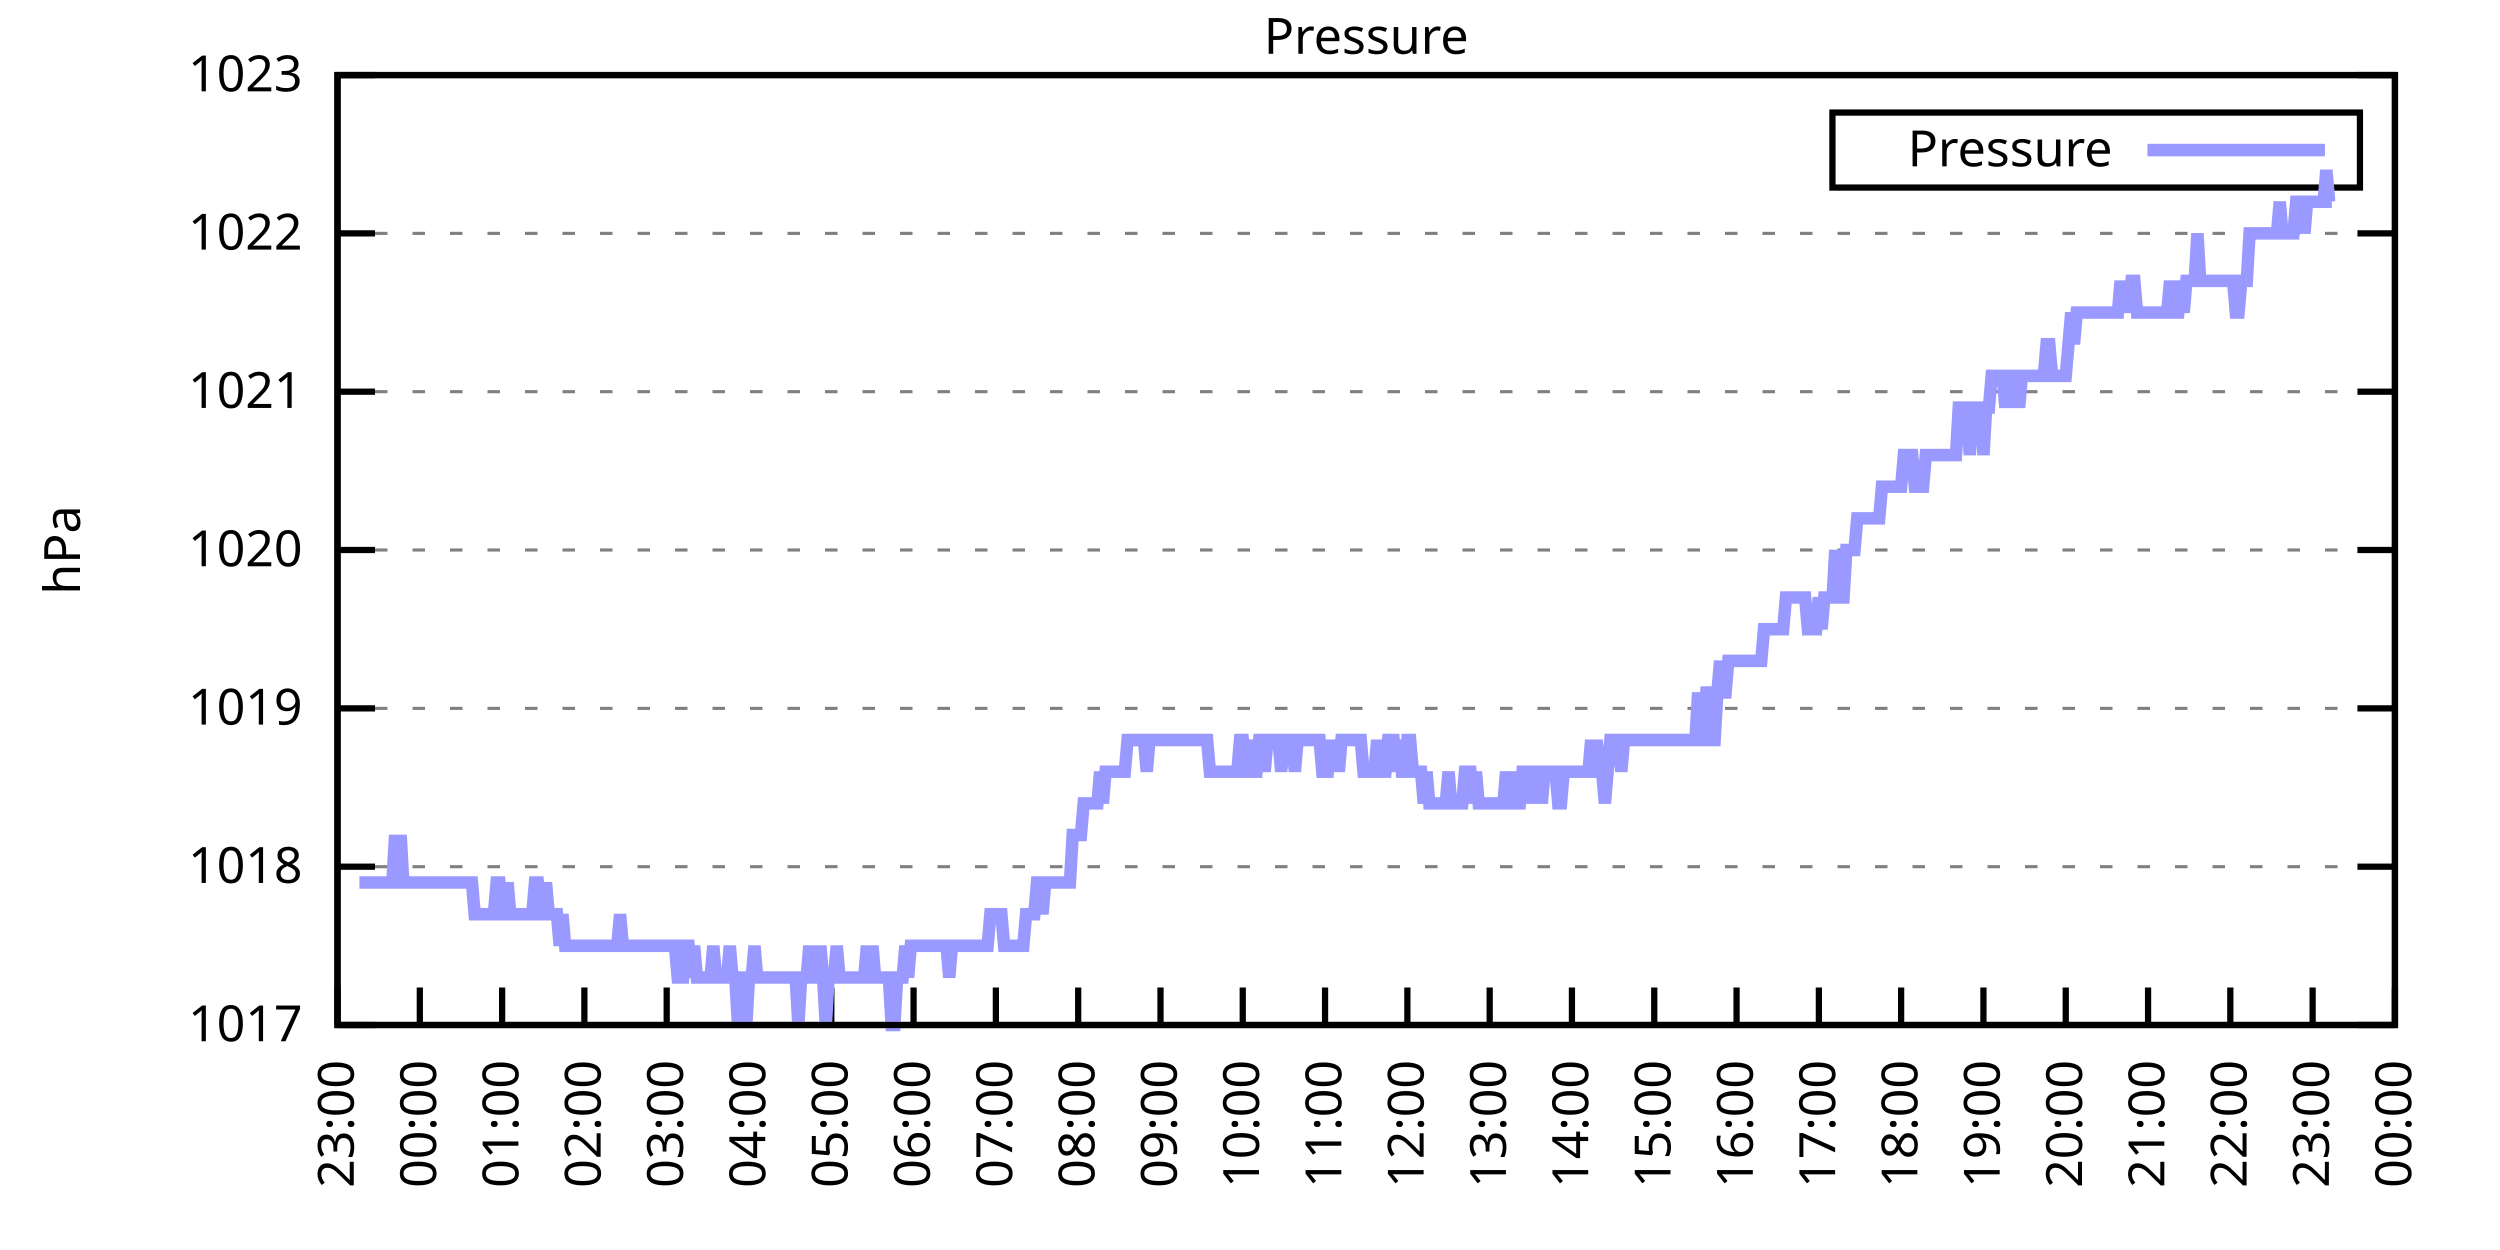
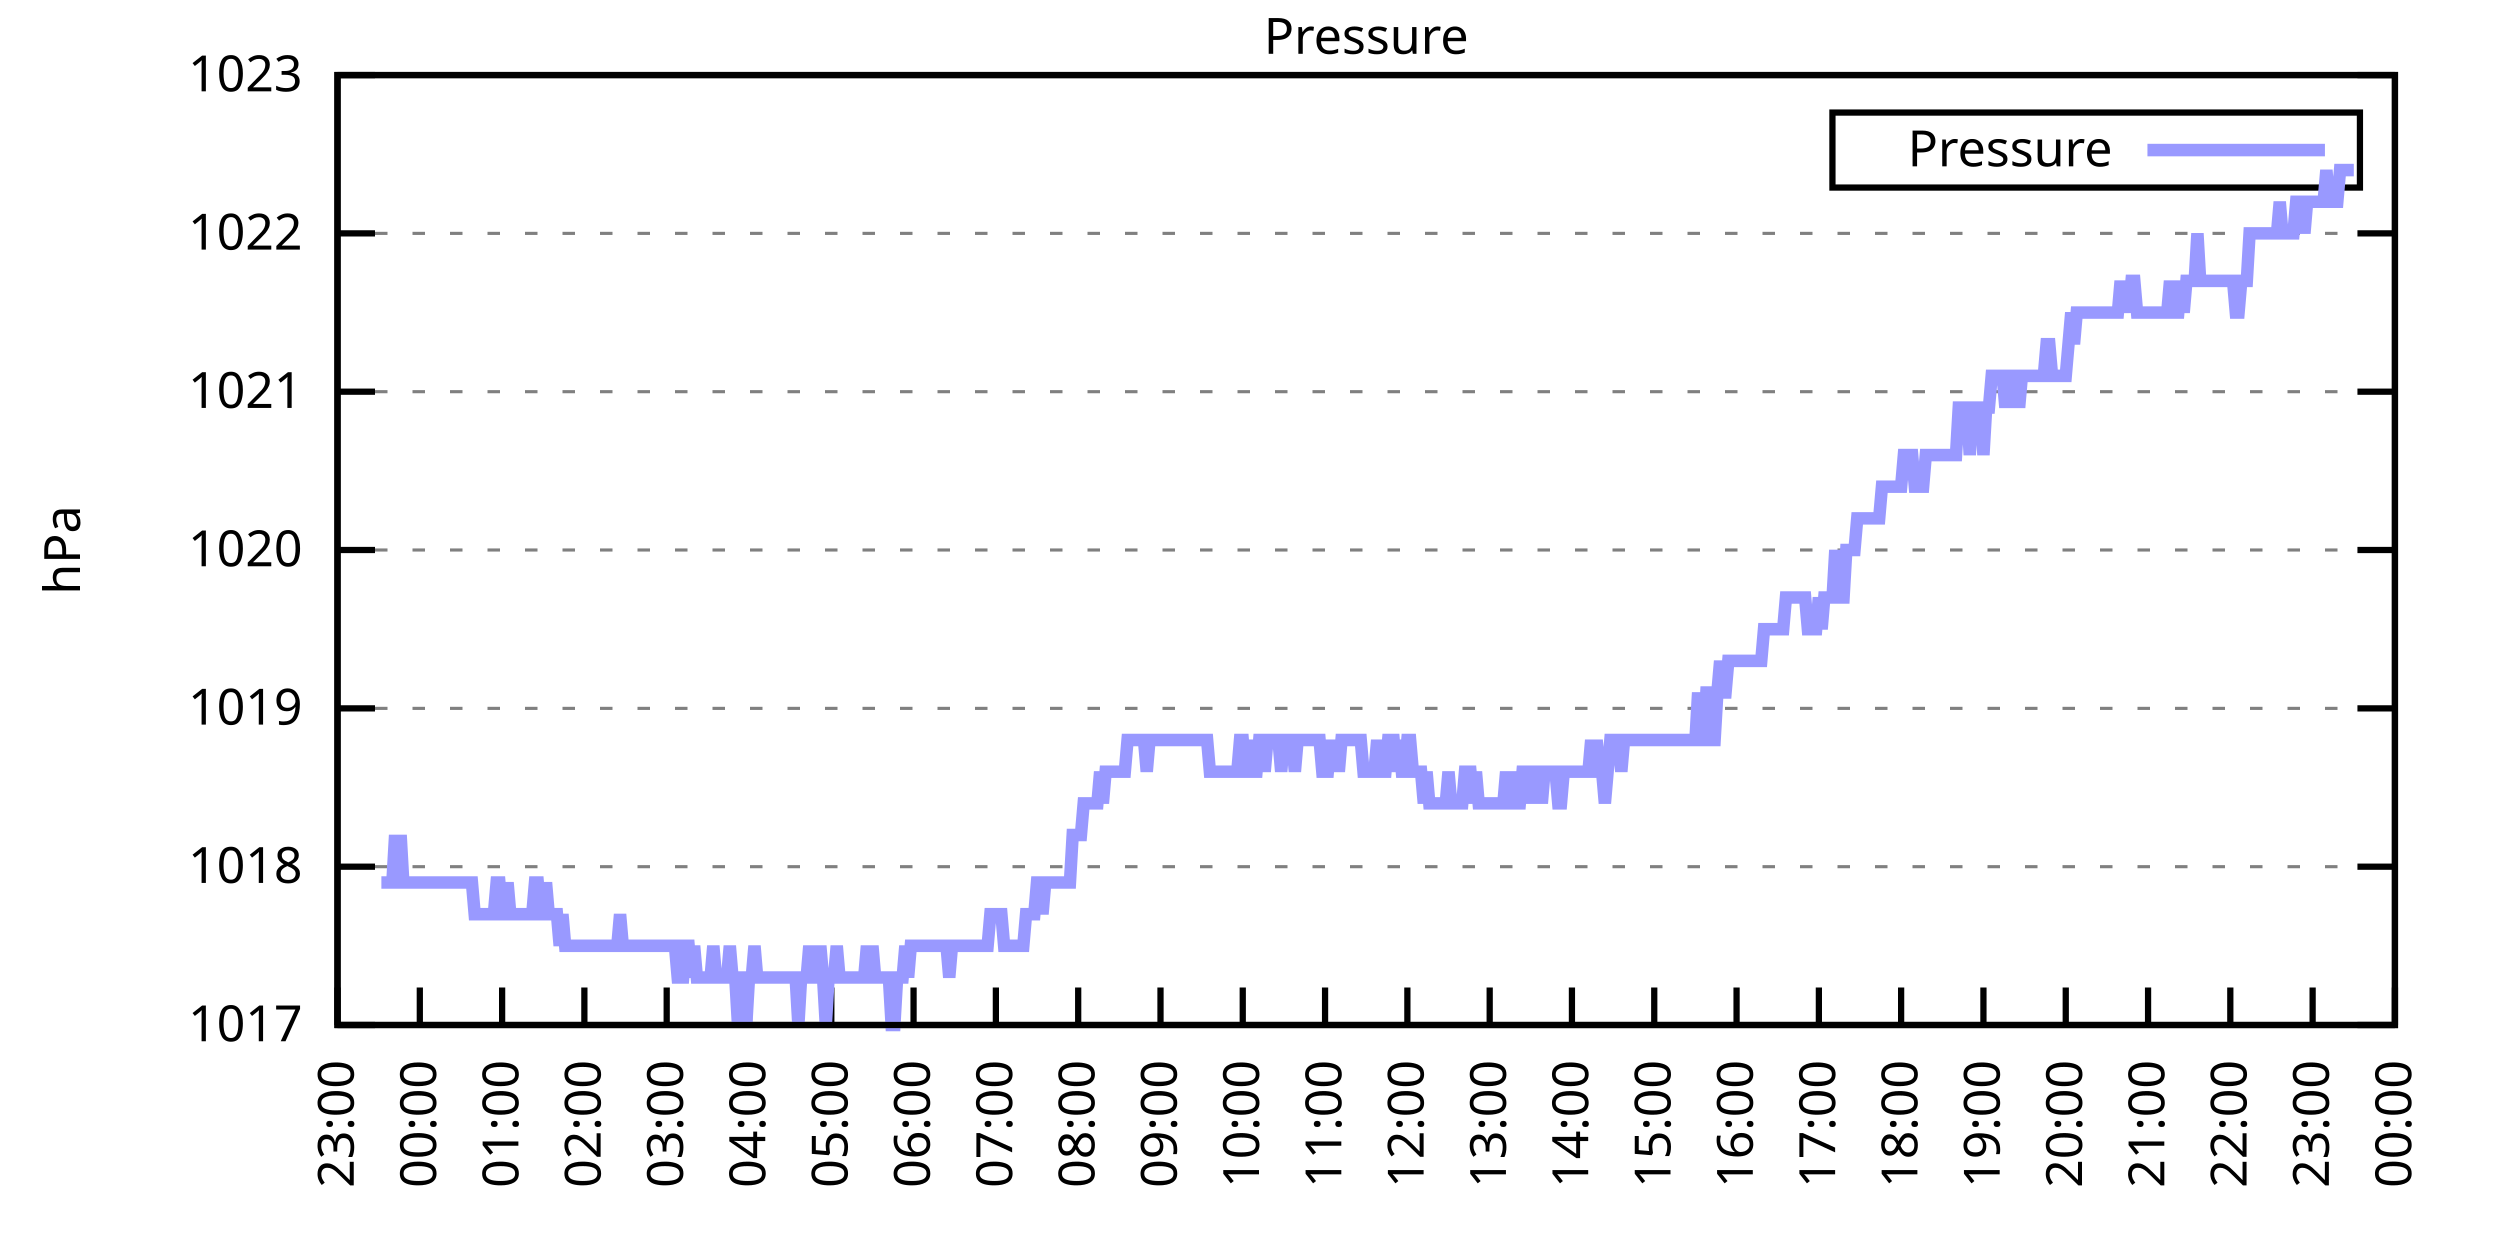
<svg xmlns="http://www.w3.org/2000/svg" xmlns:xlink="http://www.w3.org/1999/xlink" width="400" height="200" viewBox="0 0 400 200">
  <g id="gnuplot_canvas">
    <rect x="0" y="0" width="400" height="200" fill="none" />
    <defs>
      <circle id="gpDot" r="0.5" stroke-width="0.5" stroke="currentColor" />
      <path id="gpPt0" stroke-width="0.333" stroke="currentColor" d="M-1,0 h2 M0,-1 v2" />
      <path id="gpPt1" stroke-width="0.333" stroke="currentColor" d="M-1,-1 L1,1 M1,-1 L-1,1" />
      <path id="gpPt2" stroke-width="0.333" stroke="currentColor" d="M-1,0 L1,0 M0,-1 L0,1 M-1,-1 L1,1 M-1,1 L1,-1" />
      <rect id="gpPt3" stroke-width="0.333" stroke="currentColor" x="-1" y="-1" width="2" height="2" />
      <rect id="gpPt4" stroke-width="0.333" stroke="currentColor" fill="currentColor" x="-1" y="-1" width="2" height="2" />
      <circle id="gpPt5" stroke-width="0.333" stroke="currentColor" cx="0" cy="0" r="1" />
      <use xlink:href="#gpPt5" id="gpPt6" fill="currentColor" stroke="none" />
      <path id="gpPt7" stroke-width="0.333" stroke="currentColor" d="M0,-1.33 L-1.33,0.67 L1.33,0.67 z" />
      <use xlink:href="#gpPt7" id="gpPt8" fill="currentColor" stroke="none" />
      <use xlink:href="#gpPt7" id="gpPt9" stroke="currentColor" transform="rotate(180)" />
      <use xlink:href="#gpPt9" id="gpPt10" fill="currentColor" stroke="none" />
      <use xlink:href="#gpPt3" id="gpPt11" stroke="currentColor" transform="rotate(45)" />
      <use xlink:href="#gpPt11" id="gpPt12" fill="currentColor" stroke="none" />
      <path id="gpPt13" stroke-width="0.333" stroke="currentColor" d="M0,1.330 L1.265,0.411 L0.782,-1.067 L-0.782,-1.076 L-1.265,0.411 z" />
      <use xlink:href="#gpPt13" id="gpPt14" fill="currentColor" stroke="none" />
      <filter id="textbox" filterUnits="objectBoundingBox" x="0" y="0" height="1" width="1">
        <feFlood flood-color="white" flood-opacity="1" result="bgnd" />
        <feComposite in="SourceGraphic" in2="bgnd" operator="atop" />
      </filter>
      <filter id="greybox" filterUnits="objectBoundingBox" x="0" y="0" height="1" width="1">
        <feFlood flood-color="lightgrey" flood-opacity="1" result="grey" />
        <feComposite in="SourceGraphic" in2="grey" operator="atop" />
      </filter>
    </defs>
    <g fill="none" color="white" stroke="currentColor" stroke-width="1.00" stroke-linecap="butt" stroke-linejoin="miter">
</g>
    <g fill="none" color="black" stroke="currentColor" stroke-width="1.00" stroke-linecap="butt" stroke-linejoin="miter">
      <g stroke="none" shape-rendering="crispEdges">
        <polygon fill="rgb(255, 255, 255)" points="54.00,164.00 383.18,164.00 383.18,12.02 54.00,12.02 " />
      </g>
    </g>
    <g fill="none" color="black" stroke="currentColor" stroke-width="1.00" stroke-linecap="butt" stroke-linejoin="miter">
</g>
    <g fill="none" color="black" stroke="black" stroke-width="0.50" stroke-linecap="butt" stroke-linejoin="miter">
</g>
    <g fill="none" color="gray" stroke="currentColor" stroke-width="0.50" stroke-linecap="butt" stroke-linejoin="miter">
      <path stroke="gray" stroke-dasharray="2,4" class="gridline" d="M54.00,164.00 L383.19,164.00  " />
    </g>
    <g fill="none" color="gray" stroke="gray" stroke-width="1.00" stroke-linecap="butt" stroke-linejoin="miter">
</g>
    <g fill="none" color="black" stroke="currentColor" stroke-width="1.00" stroke-linecap="butt" stroke-linejoin="miter">
      <path stroke="black" d="M54.00,164.00 L60.00,164.00 M383.19,164.00 L377.19,164.00  " />
      <g transform="translate(48.40,166.60)" stroke="none" fill="black" font-family="Sans" font-size="8.00" text-anchor="end">
        <text>
          <tspan font-family="Sans"> 1017</tspan>
        </text>
      </g>
    </g>
    <g fill="none" color="black" stroke="currentColor" stroke-width="1.00" stroke-linecap="butt" stroke-linejoin="miter">
</g>
    <g fill="none" color="black" stroke="black" stroke-width="0.50" stroke-linecap="butt" stroke-linejoin="miter">
</g>
    <g fill="none" color="gray" stroke="currentColor" stroke-width="0.50" stroke-linecap="butt" stroke-linejoin="miter">
      <path stroke="gray" stroke-dasharray="2,4" class="gridline" d="M54.00,138.67 L383.19,138.67  " />
    </g>
    <g fill="none" color="gray" stroke="gray" stroke-width="1.00" stroke-linecap="butt" stroke-linejoin="miter">
</g>
    <g fill="none" color="black" stroke="currentColor" stroke-width="1.00" stroke-linecap="butt" stroke-linejoin="miter">
      <path stroke="black" d="M54.00,138.67 L60.00,138.67 M383.19,138.67 L377.19,138.67  " />
      <g transform="translate(48.40,141.27)" stroke="none" fill="black" font-family="Sans" font-size="8.00" text-anchor="end">
        <text>
          <tspan font-family="Sans"> 1018</tspan>
        </text>
      </g>
    </g>
    <g fill="none" color="black" stroke="currentColor" stroke-width="1.00" stroke-linecap="butt" stroke-linejoin="miter">
</g>
    <g fill="none" color="black" stroke="black" stroke-width="0.50" stroke-linecap="butt" stroke-linejoin="miter">
</g>
    <g fill="none" color="gray" stroke="currentColor" stroke-width="0.50" stroke-linecap="butt" stroke-linejoin="miter">
      <path stroke="gray" stroke-dasharray="2,4" class="gridline" d="M54.00,113.34 L383.19,113.34  " />
    </g>
    <g fill="none" color="gray" stroke="gray" stroke-width="1.00" stroke-linecap="butt" stroke-linejoin="miter">
</g>
    <g fill="none" color="black" stroke="currentColor" stroke-width="1.00" stroke-linecap="butt" stroke-linejoin="miter">
      <path stroke="black" d="M54.00,113.34 L60.00,113.34 M383.19,113.34 L377.19,113.34  " />
      <g transform="translate(48.40,115.94)" stroke="none" fill="black" font-family="Sans" font-size="8.00" text-anchor="end">
        <text>
          <tspan font-family="Sans"> 1019</tspan>
        </text>
      </g>
    </g>
    <g fill="none" color="black" stroke="currentColor" stroke-width="1.00" stroke-linecap="butt" stroke-linejoin="miter">
</g>
    <g fill="none" color="black" stroke="black" stroke-width="0.50" stroke-linecap="butt" stroke-linejoin="miter">
</g>
    <g fill="none" color="gray" stroke="currentColor" stroke-width="0.50" stroke-linecap="butt" stroke-linejoin="miter">
      <path stroke="gray" stroke-dasharray="2,4" class="gridline" d="M54.00,88.00 L383.19,88.00  " />
    </g>
    <g fill="none" color="gray" stroke="gray" stroke-width="1.00" stroke-linecap="butt" stroke-linejoin="miter">
</g>
    <g fill="none" color="black" stroke="currentColor" stroke-width="1.00" stroke-linecap="butt" stroke-linejoin="miter">
      <path stroke="black" d="M54.00,88.00 L60.00,88.00 M383.19,88.00 L377.19,88.00  " />
      <g transform="translate(48.40,90.60)" stroke="none" fill="black" font-family="Sans" font-size="8.00" text-anchor="end">
        <text>
          <tspan font-family="Sans"> 1020</tspan>
        </text>
      </g>
    </g>
    <g fill="none" color="black" stroke="currentColor" stroke-width="1.00" stroke-linecap="butt" stroke-linejoin="miter">
</g>
    <g fill="none" color="black" stroke="black" stroke-width="0.50" stroke-linecap="butt" stroke-linejoin="miter">
</g>
    <g fill="none" color="gray" stroke="currentColor" stroke-width="0.50" stroke-linecap="butt" stroke-linejoin="miter">
      <path stroke="gray" stroke-dasharray="2,4" class="gridline" d="M54.00,62.67 L383.19,62.67  " />
    </g>
    <g fill="none" color="gray" stroke="gray" stroke-width="1.00" stroke-linecap="butt" stroke-linejoin="miter">
</g>
    <g fill="none" color="black" stroke="currentColor" stroke-width="1.00" stroke-linecap="butt" stroke-linejoin="miter">
      <path stroke="black" d="M54.00,62.67 L60.00,62.67 M383.19,62.67 L377.19,62.67  " />
      <g transform="translate(48.40,65.27)" stroke="none" fill="black" font-family="Sans" font-size="8.00" text-anchor="end">
        <text>
          <tspan font-family="Sans"> 1021</tspan>
        </text>
      </g>
    </g>
    <g fill="none" color="black" stroke="currentColor" stroke-width="1.00" stroke-linecap="butt" stroke-linejoin="miter">
</g>
    <g fill="none" color="black" stroke="black" stroke-width="0.50" stroke-linecap="butt" stroke-linejoin="miter">
</g>
    <g fill="none" color="gray" stroke="currentColor" stroke-width="0.50" stroke-linecap="butt" stroke-linejoin="miter">
      <path stroke="gray" stroke-dasharray="2,4" class="gridline" d="M54.00,37.34 L383.19,37.34  " />
    </g>
    <g fill="none" color="gray" stroke="gray" stroke-width="1.00" stroke-linecap="butt" stroke-linejoin="miter">
</g>
    <g fill="none" color="black" stroke="currentColor" stroke-width="1.00" stroke-linecap="butt" stroke-linejoin="miter">
      <path stroke="black" d="M54.00,37.34 L60.00,37.34 M383.19,37.34 L377.19,37.34  " />
      <g transform="translate(48.40,39.94)" stroke="none" fill="black" font-family="Sans" font-size="8.00" text-anchor="end">
        <text>
          <tspan font-family="Sans"> 1022</tspan>
        </text>
      </g>
    </g>
    <g fill="none" color="black" stroke="currentColor" stroke-width="1.00" stroke-linecap="butt" stroke-linejoin="miter">
</g>
    <g fill="none" color="black" stroke="black" stroke-width="0.50" stroke-linecap="butt" stroke-linejoin="miter">
</g>
    <g fill="none" color="gray" stroke="currentColor" stroke-width="0.50" stroke-linecap="butt" stroke-linejoin="miter">
      <path stroke="gray" stroke-dasharray="2,4" class="gridline" d="M54.00,12.01 L383.19,12.01  " />
    </g>
    <g fill="none" color="gray" stroke="gray" stroke-width="1.00" stroke-linecap="butt" stroke-linejoin="miter">
</g>
    <g fill="none" color="black" stroke="currentColor" stroke-width="1.00" stroke-linecap="butt" stroke-linejoin="miter">
      <path stroke="black" d="M54.00,12.01 L60.00,12.01 M383.19,12.01 L377.19,12.01  " />
      <g transform="translate(48.40,14.61)" stroke="none" fill="black" font-family="Sans" font-size="8.00" text-anchor="end">
        <text>
          <tspan font-family="Sans"> 1023</tspan>
        </text>
      </g>
    </g>
    <g fill="none" color="black" stroke="currentColor" stroke-width="1.00" stroke-linecap="butt" stroke-linejoin="miter">
      <path stroke="black" d="M54.00,164.00 L54.00,158.00  " />
      <g transform="translate(56.60,169.60) rotate(270.00)" stroke="none" fill="black" font-family="Sans" font-size="8.00" text-anchor="end">
        <text>
          <tspan font-family="Sans">23:00</tspan>
        </text>
      </g>
    </g>
    <g fill="none" color="black" stroke="currentColor" stroke-width="1.00" stroke-linecap="butt" stroke-linejoin="miter">
      <path stroke="black" d="M67.17,164.00 L67.17,158.00  " />
      <g transform="translate(69.77,169.60) rotate(270.00)" stroke="none" fill="black" font-family="Sans" font-size="8.00" text-anchor="end">
        <text>
          <tspan font-family="Sans">00:00</tspan>
        </text>
      </g>
    </g>
    <g fill="none" color="black" stroke="currentColor" stroke-width="1.00" stroke-linecap="butt" stroke-linejoin="miter">
      <path stroke="black" d="M80.34,164.00 L80.34,158.00  " />
      <g transform="translate(82.94,169.60) rotate(270.00)" stroke="none" fill="black" font-family="Sans" font-size="8.00" text-anchor="end">
        <text>
          <tspan font-family="Sans">01:00</tspan>
        </text>
      </g>
    </g>
    <g fill="none" color="black" stroke="currentColor" stroke-width="1.00" stroke-linecap="butt" stroke-linejoin="miter">
      <path stroke="black" d="M93.50,164.00 L93.50,158.00  " />
      <g transform="translate(96.10,169.60) rotate(270.00)" stroke="none" fill="black" font-family="Sans" font-size="8.00" text-anchor="end">
        <text>
          <tspan font-family="Sans">02:00</tspan>
        </text>
      </g>
    </g>
    <g fill="none" color="black" stroke="currentColor" stroke-width="1.00" stroke-linecap="butt" stroke-linejoin="miter">
      <path stroke="black" d="M106.67,164.00 L106.67,158.00  " />
      <g transform="translate(109.27,169.60) rotate(270.00)" stroke="none" fill="black" font-family="Sans" font-size="8.00" text-anchor="end">
        <text>
          <tspan font-family="Sans">03:00</tspan>
        </text>
      </g>
    </g>
    <g fill="none" color="black" stroke="currentColor" stroke-width="1.00" stroke-linecap="butt" stroke-linejoin="miter">
      <path stroke="black" d="M119.84,164.00 L119.84,158.00  " />
      <g transform="translate(122.44,169.60) rotate(270.00)" stroke="none" fill="black" font-family="Sans" font-size="8.00" text-anchor="end">
        <text>
          <tspan font-family="Sans">04:00</tspan>
        </text>
      </g>
    </g>
    <g fill="none" color="black" stroke="currentColor" stroke-width="1.00" stroke-linecap="butt" stroke-linejoin="miter">
      <path stroke="black" d="M133.01,164.00 L133.01,158.00  " />
      <g transform="translate(135.61,169.60) rotate(270.00)" stroke="none" fill="black" font-family="Sans" font-size="8.00" text-anchor="end">
        <text>
          <tspan font-family="Sans">05:00</tspan>
        </text>
      </g>
    </g>
    <g fill="none" color="black" stroke="currentColor" stroke-width="1.00" stroke-linecap="butt" stroke-linejoin="miter">
      <path stroke="black" d="M146.17,164.00 L146.17,158.00  " />
      <g transform="translate(148.77,169.60) rotate(270.00)" stroke="none" fill="black" font-family="Sans" font-size="8.00" text-anchor="end">
        <text>
          <tspan font-family="Sans">06:00</tspan>
        </text>
      </g>
    </g>
    <g fill="none" color="black" stroke="currentColor" stroke-width="1.00" stroke-linecap="butt" stroke-linejoin="miter">
      <path stroke="black" d="M159.34,164.00 L159.34,158.00  " />
      <g transform="translate(161.94,169.60) rotate(270.00)" stroke="none" fill="black" font-family="Sans" font-size="8.00" text-anchor="end">
        <text>
          <tspan font-family="Sans">07:00</tspan>
        </text>
      </g>
    </g>
    <g fill="none" color="black" stroke="currentColor" stroke-width="1.00" stroke-linecap="butt" stroke-linejoin="miter">
      <path stroke="black" d="M172.51,164.00 L172.51,158.00  " />
      <g transform="translate(175.11,169.60) rotate(270.00)" stroke="none" fill="black" font-family="Sans" font-size="8.00" text-anchor="end">
        <text>
          <tspan font-family="Sans">08:00</tspan>
        </text>
      </g>
    </g>
    <g fill="none" color="black" stroke="currentColor" stroke-width="1.00" stroke-linecap="butt" stroke-linejoin="miter">
      <path stroke="black" d="M185.68,164.00 L185.68,158.00  " />
      <g transform="translate(188.28,169.60) rotate(270.00)" stroke="none" fill="black" font-family="Sans" font-size="8.00" text-anchor="end">
        <text>
          <tspan font-family="Sans">09:00</tspan>
        </text>
      </g>
    </g>
    <g fill="none" color="black" stroke="currentColor" stroke-width="1.00" stroke-linecap="butt" stroke-linejoin="miter">
      <path stroke="black" d="M198.84,164.00 L198.84,158.00  " />
      <g transform="translate(201.44,169.60) rotate(270.00)" stroke="none" fill="black" font-family="Sans" font-size="8.00" text-anchor="end">
        <text>
          <tspan font-family="Sans">10:00</tspan>
        </text>
      </g>
    </g>
    <g fill="none" color="black" stroke="currentColor" stroke-width="1.00" stroke-linecap="butt" stroke-linejoin="miter">
      <path stroke="black" d="M212.01,164.00 L212.01,158.00  " />
      <g transform="translate(214.61,169.60) rotate(270.00)" stroke="none" fill="black" font-family="Sans" font-size="8.00" text-anchor="end">
        <text>
          <tspan font-family="Sans">11:00</tspan>
        </text>
      </g>
    </g>
    <g fill="none" color="black" stroke="currentColor" stroke-width="1.00" stroke-linecap="butt" stroke-linejoin="miter">
      <path stroke="black" d="M225.18,164.00 L225.18,158.00  " />
      <g transform="translate(227.78,169.60) rotate(270.00)" stroke="none" fill="black" font-family="Sans" font-size="8.00" text-anchor="end">
        <text>
          <tspan font-family="Sans">12:00</tspan>
        </text>
      </g>
    </g>
    <g fill="none" color="black" stroke="currentColor" stroke-width="1.00" stroke-linecap="butt" stroke-linejoin="miter">
      <path stroke="black" d="M238.35,164.00 L238.35,158.00  " />
      <g transform="translate(240.95,169.60) rotate(270.00)" stroke="none" fill="black" font-family="Sans" font-size="8.00" text-anchor="end">
        <text>
          <tspan font-family="Sans">13:00</tspan>
        </text>
      </g>
    </g>
    <g fill="none" color="black" stroke="currentColor" stroke-width="1.00" stroke-linecap="butt" stroke-linejoin="miter">
      <path stroke="black" d="M251.51,164.00 L251.51,158.00  " />
      <g transform="translate(254.11,169.60) rotate(270.00)" stroke="none" fill="black" font-family="Sans" font-size="8.00" text-anchor="end">
        <text>
          <tspan font-family="Sans">14:00</tspan>
        </text>
      </g>
    </g>
    <g fill="none" color="black" stroke="currentColor" stroke-width="1.00" stroke-linecap="butt" stroke-linejoin="miter">
      <path stroke="black" d="M264.68,164.00 L264.68,158.00  " />
      <g transform="translate(267.28,169.60) rotate(270.00)" stroke="none" fill="black" font-family="Sans" font-size="8.00" text-anchor="end">
        <text>
          <tspan font-family="Sans">15:00</tspan>
        </text>
      </g>
    </g>
    <g fill="none" color="black" stroke="currentColor" stroke-width="1.00" stroke-linecap="butt" stroke-linejoin="miter">
      <path stroke="black" d="M277.85,164.00 L277.85,158.00  " />
      <g transform="translate(280.45,169.60) rotate(270.00)" stroke="none" fill="black" font-family="Sans" font-size="8.00" text-anchor="end">
        <text>
          <tspan font-family="Sans">16:00</tspan>
        </text>
      </g>
    </g>
    <g fill="none" color="black" stroke="currentColor" stroke-width="1.00" stroke-linecap="butt" stroke-linejoin="miter">
      <path stroke="black" d="M291.02,164.00 L291.02,158.00  " />
      <g transform="translate(293.62,169.60) rotate(270.00)" stroke="none" fill="black" font-family="Sans" font-size="8.00" text-anchor="end">
        <text>
          <tspan font-family="Sans">17:00</tspan>
        </text>
      </g>
    </g>
    <g fill="none" color="black" stroke="currentColor" stroke-width="1.00" stroke-linecap="butt" stroke-linejoin="miter">
      <path stroke="black" d="M304.18,164.00 L304.18,158.00  " />
      <g transform="translate(306.78,169.60) rotate(270.00)" stroke="none" fill="black" font-family="Sans" font-size="8.00" text-anchor="end">
        <text>
          <tspan font-family="Sans">18:00</tspan>
        </text>
      </g>
    </g>
    <g fill="none" color="black" stroke="currentColor" stroke-width="1.00" stroke-linecap="butt" stroke-linejoin="miter">
      <path stroke="black" d="M317.35,164.00 L317.35,158.00  " />
      <g transform="translate(319.95,169.60) rotate(270.00)" stroke="none" fill="black" font-family="Sans" font-size="8.00" text-anchor="end">
        <text>
          <tspan font-family="Sans">19:00</tspan>
        </text>
      </g>
    </g>
    <g fill="none" color="black" stroke="currentColor" stroke-width="1.00" stroke-linecap="butt" stroke-linejoin="miter">
      <path stroke="black" d="M330.52,164.00 L330.52,158.00  " />
      <g transform="translate(333.12,169.60) rotate(270.00)" stroke="none" fill="black" font-family="Sans" font-size="8.00" text-anchor="end">
        <text>
          <tspan font-family="Sans">20:00</tspan>
        </text>
      </g>
    </g>
    <g fill="none" color="black" stroke="currentColor" stroke-width="1.00" stroke-linecap="butt" stroke-linejoin="miter">
      <path stroke="black" d="M343.69,164.00 L343.69,158.00  " />
      <g transform="translate(346.29,169.60) rotate(270.00)" stroke="none" fill="black" font-family="Sans" font-size="8.00" text-anchor="end">
        <text>
          <tspan font-family="Sans">21:00</tspan>
        </text>
      </g>
    </g>
    <g fill="none" color="black" stroke="currentColor" stroke-width="1.00" stroke-linecap="butt" stroke-linejoin="miter">
      <path stroke="black" d="M356.85,164.00 L356.85,158.00  " />
      <g transform="translate(359.45,169.60) rotate(270.00)" stroke="none" fill="black" font-family="Sans" font-size="8.00" text-anchor="end">
        <text>
          <tspan font-family="Sans">22:00</tspan>
        </text>
      </g>
    </g>
    <g fill="none" color="black" stroke="currentColor" stroke-width="1.00" stroke-linecap="butt" stroke-linejoin="miter">
      <path stroke="black" d="M370.02,164.00 L370.02,158.00  " />
      <g transform="translate(372.62,169.60) rotate(270.00)" stroke="none" fill="black" font-family="Sans" font-size="8.00" text-anchor="end">
        <text>
          <tspan font-family="Sans">23:00</tspan>
        </text>
      </g>
    </g>
    <g fill="none" color="black" stroke="currentColor" stroke-width="1.00" stroke-linecap="butt" stroke-linejoin="miter">
      <path stroke="black" d="M383.19,164.00 L383.19,158.00  " />
      <g transform="translate(385.79,169.60) rotate(270.00)" stroke="none" fill="black" font-family="Sans" font-size="8.00" text-anchor="end">
        <text>
          <tspan font-family="Sans">00:00</tspan>
        </text>
      </g>
    </g>
    <g fill="none" color="black" stroke="currentColor" stroke-width="1.00" stroke-linecap="butt" stroke-linejoin="miter">
</g>
    <g fill="none" color="black" stroke="currentColor" stroke-width="1.00" stroke-linecap="butt" stroke-linejoin="miter">
      <path stroke="black" d="M54.00,12.01 L54.00,164.00 L383.19,164.00 L383.19,12.01 L54.00,12.01 Z  " />
    </g>
    <g fill="none" color="black" stroke="currentColor" stroke-width="1.00" stroke-linecap="butt" stroke-linejoin="miter">
</g>
    <g fill="none" color="black" stroke="currentColor" stroke-width="1.00" stroke-linecap="butt" stroke-linejoin="miter">
      <path stroke="black" d="M293.19,30.01 L293.19,18.01 L377.59,18.01 L377.59,30.01 L293.19,30.01 Z  " />
    </g>
    <g id="Pressure_plot_1">
      <g fill="none" color="white" stroke="black" stroke-width="2.00" stroke-linecap="butt" stroke-linejoin="miter">
</g>
      <g fill="none" color="black" stroke="currentColor" stroke-width="2.00" stroke-linecap="butt" stroke-linejoin="miter">
        <g transform="translate(337.99,26.61)" stroke="none" fill="black" font-family="Sans" font-size="8.00" text-anchor="end">
          <text>
            <tspan font-family="Sans">Pressure</tspan>
          </text>
        </g>
      </g>
      <g fill="none" color="black" stroke="currentColor" stroke-width="2.00" stroke-linecap="butt" stroke-linejoin="miter">
-         <path stroke="rgb(153, 153, 255)" d="M343.59,24.01 L371.99,24.01 M57.51,141.20 L57.95,141.20 L58.39,141.20 L58.83,141.20 L59.27,141.20 L59.71,141.20   L60.14,141.20 L60.58,141.20 L61.02,141.20 L61.46,141.20 L61.90,141.20 L62.34,141.20 L62.78,141.20 L63.22,133.60   L63.66,141.20 L64.10,133.60 L64.53,141.20 L64.97,141.20 L65.41,141.20 L65.85,141.20 L66.29,141.20 L66.73,141.20   L67.17,141.20 L67.61,141.20 L68.05,141.20 L68.48,141.20 L68.92,141.20 L69.36,141.20 L69.80,141.20 L70.24,141.20   L70.68,141.20 L71.12,141.20 L71.56,141.20 L72.00,141.20 L72.43,141.20 L72.87,141.20 L73.31,141.20 L73.75,141.20   L74.19,141.20 L74.63,141.20 L75.07,141.20 L75.51,141.20 L75.95,146.27 L76.38,146.27 L76.82,146.27 L77.26,146.27   L77.70,146.27 L78.14,146.27 L78.58,146.27 L79.02,146.27 L79.46,141.20 L79.90,141.20 L80.34,146.27 L80.77,146.27   L81.21,141.20 L81.65,146.27 L82.09,146.27 L82.53,146.27 L82.97,146.27 L83.41,146.27 L83.85,146.27 L84.29,146.27   L84.72,146.27 L85.16,146.27 L85.60,141.20 L86.04,141.20 L86.48,146.27 L86.92,146.27 L87.36,141.20 L87.80,146.27   L88.24,146.27 L88.67,146.27 L89.11,146.27 L89.55,151.33 L89.99,146.27 L90.43,151.33 L90.87,151.33 L91.31,151.33   L91.75,151.33 L92.19,151.33 L92.62,151.33 L93.06,151.33 L93.50,151.33 L93.94,151.33 L94.38,151.33 L94.82,151.33   L95.26,151.33 L95.70,151.33 L96.14,151.33 L96.58,151.33 L97.01,151.33 L97.45,151.33 L97.89,151.33 L98.33,151.33   L98.77,151.33 L99.21,146.27 L99.65,151.33 L100.09,151.33 L100.53,151.33 L100.96,151.33 L101.40,151.33 L101.84,151.33   L102.28,151.33 L102.72,151.33 L103.16,151.33 L103.60,151.33 L104.04,151.33 L104.48,151.33 L104.91,151.33 L105.35,151.33   L105.79,151.33 L106.23,151.33 L106.67,151.33 L107.11,151.33 L107.55,151.33 L107.99,151.33 L108.43,156.40 L108.87,156.40   L109.30,156.40 L109.74,151.33 L110.18,151.33 L110.62,156.40 L111.06,151.33 L111.50,156.40 L111.94,156.40 L112.38,156.40   L112.82,156.40 L113.25,156.40 L113.69,156.40 L114.13,151.33 L114.57,156.40 L115.01,156.40 L115.45,156.40 L115.89,156.40   L116.33,156.40 L116.77,151.33 L117.20,156.40 L117.64,156.40 L118.08,164.00 L118.52,156.40 L118.96,156.40 L119.40,164.00   L119.84,156.40 L120.28,156.40 L120.72,151.33 L121.15,156.40 L121.59,156.40 L122.03,156.40 L122.47,156.40 L122.91,156.40   L123.35,156.40 L123.79,156.40 L124.23,156.40 L124.67,156.40 L125.11,156.40 L125.54,156.40 L125.98,156.40 L126.42,156.40   L126.86,156.40 L127.30,156.40 L127.74,164.00 L128.18,156.40 L128.62,156.40 L129.06,156.40 L129.49,151.33 L129.93,156.40   L130.37,156.40 L130.81,156.40 L131.25,151.33 L131.69,156.40 L132.13,164.00 L132.57,156.40 L133.01,156.40 L133.44,156.40   L133.88,151.33 L134.32,156.40 L134.76,156.40 L135.20,156.40 L135.64,156.40 L136.08,156.40 L136.52,156.40 L136.96,156.40   L137.39,156.40 L137.83,156.40 L138.27,156.40 L138.71,151.33 L139.15,156.40 L139.59,151.33 L140.03,156.40 L140.47,156.40   L140.91,156.40 L141.35,156.40 L141.78,156.40 L142.22,156.40 L142.66,164.00 L143.10,164.00 L143.54,156.40 L143.98,156.40   L144.42,156.40 L144.86,151.33 L145.30,156.40 L145.73,151.33 L146.17,151.33 L146.61,151.33 L147.05,151.33 L147.49,151.33   L147.93,151.33 L148.37,151.33 L148.81,151.33 L149.25,151.33 L149.68,151.33 L150.12,151.33 L150.56,151.33 L151.00,151.33   L151.44,151.33 L151.88,156.40 L152.32,151.33 L152.76,151.33 L153.20,151.33 L153.63,151.33 L154.07,151.33 L154.51,151.33   L154.95,151.33 L155.39,151.33 L155.83,151.33 L156.27,151.33 L156.71,151.33 L157.15,151.33 L157.59,151.33 L158.02,151.33   L158.46,146.27 L158.90,146.27 L159.34,146.27 L159.78,146.27 L160.22,146.27 L160.66,151.33 L161.10,151.33 L161.54,151.33   L161.97,151.33 L162.41,151.33 L162.85,151.33 L163.29,151.33 L163.73,151.33 L164.17,146.27 L164.61,146.27 L165.05,146.27   L165.49,146.27 L165.92,141.20 L166.36,141.20 L166.80,146.27 L167.24,141.20 L167.68,141.20 L168.12,141.20 L168.56,141.20   L169.00,141.20 L169.44,141.20 L169.87,141.20 L170.31,141.20 L170.75,141.20 L171.19,141.20 L171.63,133.60 L172.07,133.60   L172.51,133.60 L172.95,133.60 L173.39,128.54 L173.83,128.54 L174.26,128.54 L174.70,128.54 L175.14,128.54 L175.58,128.54   L176.02,123.47 L176.46,128.54 L176.90,123.47 L177.34,123.47 L177.78,123.47 L178.21,123.47 L178.65,123.47 L179.09,123.47   L179.53,123.47 L179.97,123.47 L180.41,118.40 L180.85,118.40 L181.29,118.40 L181.73,118.40 L182.16,118.40 L182.60,118.40   L183.04,118.40 L183.48,123.47 L183.92,118.40 L184.36,118.40 L184.80,118.40 L185.24,118.40 L185.68,118.40 L186.11,118.40   L186.55,118.40 L186.99,118.40 L187.43,118.40 L187.87,118.40 L188.31,118.40 L188.75,118.40 L189.19,118.40 L189.63,118.40   L190.07,118.40 L190.50,118.40 L190.94,118.40 L191.38,118.40 L191.82,118.40 L192.26,118.40 L192.70,118.40 L193.14,118.40   L193.58,123.47 L194.02,123.47 L194.45,123.47 L194.89,123.47 L195.33,123.47 L195.77,123.47 L196.21,123.47 L196.65,123.47   L197.09,123.47 L197.53,123.47 L197.97,123.47 L198.40,118.40 L198.84,118.40 L199.28,123.47 L199.72,123.47 L200.16,118.40   L200.60,123.47 L201.04,123.47 L201.48,118.40 L201.92,118.40 L202.35,123.47 L202.79,118.40 L203.23,118.40 L203.67,118.40   L204.11,118.40 L204.55,118.40 L204.99,123.47 L205.43,118.40 L205.87,118.40 L206.31,118.40 L206.74,118.40 L207.18,123.47   L207.62,118.40 L208.06,118.40 L208.50,118.40 L208.94,118.40 L209.38,118.40 L209.82,118.40 L210.26,118.40 L210.69,118.40   L211.13,118.40 L211.57,123.47 L212.01,123.47 L212.45,123.47 L212.89,118.40 L213.33,123.47 L213.77,118.40 L214.21,123.47   L214.64,118.40 L215.08,118.40 L215.52,118.40 L215.96,118.40 L216.40,118.40 L216.84,118.40 L217.28,118.40 L217.72,118.40   L218.16,123.47 L218.60,123.47 L219.03,123.47 L219.47,123.47 L219.91,123.47 L220.35,118.40 L220.79,123.47 L221.23,123.47   L221.67,123.47 L222.11,118.40 L222.55,118.40 L222.98,118.40 L223.42,123.47 L223.86,118.40 L224.30,123.47 L224.74,123.47   L225.18,118.40 L225.62,118.40 L226.06,123.47 L226.50,123.47 L226.93,123.47 L227.37,123.47 L227.81,128.54 L228.25,123.47   L228.69,128.54 L229.13,128.54 L229.57,128.54 L230.01,128.54 L230.45,128.54 L230.88,128.54 L231.32,128.54 L231.76,123.47   L232.20,128.54 L232.64,128.54 L233.08,128.54 L233.52,128.54 L233.96,128.54 L234.40,123.47 L234.84,123.47 L235.27,123.47   L235.71,128.54 L236.15,123.47 L236.59,128.54 L237.03,128.54 L237.47,128.54 L237.91,128.54 L238.35,128.54 L238.79,128.54   L239.22,128.54 L239.66,128.54 L240.10,128.54 L240.54,128.54 L240.98,123.47 L241.42,128.54 L241.86,128.54 L242.30,123.47   L242.74,128.54 L243.17,128.54 L243.61,123.47 L244.05,123.47 L244.49,123.47 L244.93,128.54 L245.37,123.47 L245.81,123.47   L246.25,123.47 L246.69,128.54 L247.12,123.47 L247.56,123.47 L248.00,123.47 L248.44,123.47 L248.88,123.47 L249.32,128.54   L249.76,128.54 L250.20,123.47 L250.64,123.47 L251.08,123.47 L251.51,123.47 L251.95,123.47 L252.39,123.47 L252.83,123.47   L253.27,123.47 L253.71,123.47 L254.15,123.47 L254.59,118.40 L255.03,123.47 L255.46,118.40 L255.90,123.47 L256.34,123.47   L256.78,128.54 L257.22,123.47 L257.66,118.40 L258.10,118.40 L258.54,118.40 L258.98,118.40 L259.41,123.47 L259.85,118.40   L260.29,118.40 L260.73,118.40 L261.17,118.40 L261.61,118.40 L262.05,118.40 L262.49,118.40 L262.93,118.40 L263.36,118.40   L263.80,118.40 L264.24,118.40 L264.68,118.40 L265.12,118.40 L265.56,118.40 L266.00,118.40 L266.44,118.40 L266.88,118.40   L267.32,118.40 L267.75,118.40 L268.19,118.40 L268.63,118.40 L269.07,118.40 L269.51,118.40 L269.95,118.40 L270.39,118.40   L270.83,118.40 L271.27,118.40 L271.70,110.80 L272.14,118.40 L272.58,118.40 L273.02,110.80 L273.46,110.80 L273.90,118.40   L274.34,118.40 L274.78,110.80 L275.22,105.74 L275.65,110.80 L276.09,110.80 L276.53,105.74 L276.97,105.74 L277.41,105.74   L277.85,105.74 L278.29,105.74 L278.73,105.74 L279.17,105.74 L279.60,105.74 L280.04,105.74 L280.48,105.74 L280.92,105.74   L281.36,105.74 L281.80,105.74 L282.24,100.67 L282.68,100.67 L283.12,100.67 L283.56,100.67 L283.99,100.67 L284.43,100.67   L284.87,100.67 L285.31,100.67 L285.75,95.60 L286.19,95.60 L286.63,95.60 L287.07,95.60 L287.51,95.60 L287.94,95.60   L288.38,95.60 L288.82,95.60 L289.26,100.67 L289.70,100.67 L290.14,100.67 L290.58,100.67 L291.02,95.60 L291.46,100.67   L291.89,95.60 L292.33,95.60 L292.77,95.60 L293.21,95.60 L293.65,88.00 L294.09,95.60 L294.53,95.60 L294.97,95.60   L295.41,88.00 L295.84,88.00 L296.28,88.00 L296.72,88.00 L297.16,82.94 L297.60,82.94 L298.04,82.94 L298.48,82.94   L298.92,82.94 L299.36,82.94 L299.80,82.94 L300.23,82.94 L300.67,82.94 L301.11,77.87 L301.55,77.87 L301.99,77.87   L302.43,77.87 L302.87,77.87 L303.31,77.87 L303.75,77.87 L304.18,77.87 L304.62,72.81 L305.06,72.81 L305.50,72.81   L305.94,72.81 L306.38,77.87 L306.82,77.87 L307.26,77.87 L307.70,77.87 L308.13,72.81 L308.57,72.81 L309.01,72.81   L309.45,72.81 L309.89,72.81 L310.33,72.81 L310.77,72.81 L311.21,72.81 L311.65,72.81 L312.08,72.81 L312.52,72.81   L312.96,72.81 L313.40,65.21 L313.84,65.21 L314.28,65.21 L314.72,65.21 L315.16,72.81 L315.60,65.21 L316.04,65.21   L316.47,65.21 L316.91,65.21 L317.35,72.81 L317.79,65.21 L318.23,65.21 L318.67,60.14 L319.11,60.14 L319.55,60.14   L319.99,60.14 L320.42,60.14 L320.86,65.21 L321.30,60.14 L321.74,60.14 L322.18,65.21 L322.62,60.14 L323.06,65.21   L323.50,60.14 L323.94,60.14 L324.37,60.14 L324.81,60.14 L325.25,60.14 L325.69,60.14 L326.13,60.14 L326.57,60.14   L327.01,60.14 L327.45,55.07 L327.89,55.07 L328.33,60.14 L328.76,60.14 L329.20,60.14 L329.64,60.14 L330.08,60.14   L330.52,60.14 L330.96,55.07 L331.40,50.01 L331.84,55.07 L332.28,50.01 L332.71,50.01 L333.15,50.01 L333.59,50.01   L334.03,50.01 L334.47,50.01 L334.91,50.01 L335.35,50.01 L335.79,50.01 L336.23,50.01 L336.66,50.01 L337.10,50.01   L337.54,50.01 L337.98,50.01 L338.42,50.01 L338.86,50.01 L339.30,44.94 L339.74,50.01 L340.18,44.94 L340.61,50.01   L341.05,44.94 L341.49,44.94 L341.93,50.01 L342.37,50.01 L342.81,50.01 L343.25,50.01 L343.69,50.01 L344.13,50.01   L344.57,50.01 L345.00,50.01 L345.44,50.01 L345.88,50.01 L346.32,50.01 L346.76,50.01 L347.20,44.94 L347.64,50.01   L348.08,50.01 L348.52,50.01 L348.95,44.94 L349.39,50.01 L349.83,44.94 L350.27,44.94 L350.71,44.94 L351.15,44.94   L351.59,37.34 L352.03,44.94 L352.47,44.94 L352.90,44.94 L353.34,44.94 L353.78,44.94 L354.22,44.94 L354.66,44.94   L355.10,44.94 L355.54,44.94 L355.98,44.94 L356.42,44.94 L356.85,44.94 L357.29,44.94 L357.73,50.01 L358.17,50.01   L358.61,44.94 L359.05,44.94 L359.49,44.94 L359.93,37.34 L360.37,37.34 L360.81,37.34 L361.24,37.34 L361.68,37.34   L362.12,37.34 L362.56,37.34 L363.00,37.34 L363.44,37.34 L363.88,37.34 L364.32,37.34 L364.76,32.28 L365.19,37.34   L365.63,37.34 L366.07,37.34 L366.51,37.34 L366.95,37.34 L367.39,32.28 L367.83,32.28 L368.27,32.28 L368.71,37.34   L369.14,32.28 L369.58,32.28 L370.02,32.28 L370.46,32.28 L370.90,32.28 L371.34,32.28 L371.78,32.28 L372.22,27.21   L372.66,32.28 L373.09,32.28  " />
+         <path stroke="rgb(153, 153, 255)" d="M343.59,24.01 L371.99,24.01 M61.02,141.20 L61.46,141.20 L61.90,141.20 L62.34,141.20 L62.78,141.20 L63.22,133.60   L63.66,141.20 L64.10,133.60 L64.53,141.20 L64.97,141.20 L65.41,141.20 L65.85,141.20 L66.29,141.20 L66.73,141.20   L67.17,141.20 L67.61,141.20 L68.05,141.20 L68.48,141.20 L68.92,141.20 L69.36,141.20 L69.80,141.20 L70.24,141.20   L70.68,141.20 L71.12,141.20 L71.56,141.20 L72.00,141.20 L72.43,141.20 L72.87,141.20 L73.31,141.20 L73.75,141.20   L74.19,141.20 L74.63,141.20 L75.07,141.20 L75.51,141.20 L75.95,146.27 L76.38,146.27 L76.82,146.27 L77.26,146.27   L77.70,146.27 L78.14,146.27 L78.58,146.27 L79.02,146.27 L79.46,141.20 L79.90,141.20 L80.34,146.27 L80.77,146.27   L81.21,141.20 L81.65,146.27 L82.09,146.27 L82.53,146.27 L82.97,146.27 L83.41,146.27 L83.85,146.27 L84.29,146.27   L84.72,146.27 L85.16,146.27 L85.60,141.20 L86.04,141.20 L86.48,146.27 L86.92,146.27 L87.36,141.20 L87.80,146.27   L88.24,146.27 L88.67,146.27 L89.11,146.27 L89.55,151.33 L89.99,146.27 L90.43,151.33 L90.87,151.33 L91.31,151.33   L91.75,151.33 L92.19,151.33 L92.62,151.33 L93.06,151.33 L93.50,151.33 L93.94,151.33 L94.38,151.33 L94.82,151.33   L95.26,151.33 L95.70,151.33 L96.14,151.33 L96.58,151.33 L97.01,151.33 L97.45,151.33 L97.89,151.33 L98.33,151.33   L98.77,151.33 L99.21,146.27 L99.65,151.33 L100.09,151.33 L100.53,151.33 L100.96,151.33 L101.40,151.33 L101.84,151.33   L102.28,151.33 L102.72,151.33 L103.16,151.33 L103.60,151.33 L104.04,151.33 L104.48,151.33 L104.91,151.33 L105.35,151.33   L105.79,151.33 L106.23,151.33 L106.67,151.33 L107.11,151.33 L107.55,151.33 L107.99,151.33 L108.43,156.40 L108.87,156.40   L109.30,156.40 L109.74,151.33 L110.18,151.33 L110.62,156.40 L111.06,151.33 L111.50,156.40 L111.94,156.40 L112.38,156.40   L112.82,156.40 L113.25,156.40 L113.69,156.40 L114.13,151.33 L114.57,156.40 L115.01,156.40 L115.45,156.40 L115.89,156.40   L116.33,156.40 L116.77,151.33 L117.20,156.40 L117.64,156.40 L118.08,164.00 L118.52,156.40 L118.96,156.40 L119.40,164.00   L119.84,156.40 L120.28,156.40 L120.72,151.33 L121.15,156.40 L121.59,156.40 L122.03,156.40 L122.47,156.40 L122.91,156.40   L123.35,156.40 L123.79,156.40 L124.23,156.40 L124.67,156.40 L125.11,156.40 L125.54,156.40 L125.98,156.40 L126.42,156.40   L126.86,156.40 L127.30,156.40 L127.74,164.00 L128.18,156.40 L128.62,156.40 L129.06,156.40 L129.49,151.33 L129.93,156.40   L130.37,156.40 L130.81,156.40 L131.25,151.33 L131.69,156.40 L132.13,164.00 L132.57,156.40 L133.01,156.40 L133.44,156.40   L133.88,151.33 L134.32,156.40 L134.76,156.40 L135.20,156.40 L135.64,156.40 L136.08,156.40 L136.52,156.40 L136.96,156.40   L137.39,156.40 L137.83,156.40 L138.27,156.40 L138.71,151.33 L139.15,156.40 L139.59,151.33 L140.03,156.40 L140.47,156.40   L140.91,156.40 L141.35,156.40 L141.78,156.40 L142.22,156.40 L142.66,164.00 L143.10,164.00 L143.54,156.40 L143.98,156.40   L144.42,156.40 L144.86,151.33 L145.30,156.40 L145.73,151.33 L146.17,151.33 L146.61,151.33 L147.05,151.33 L147.49,151.33   L147.93,151.33 L148.37,151.33 L148.81,151.33 L149.25,151.33 L149.68,151.33 L150.12,151.33 L150.56,151.33 L151.00,151.33   L151.44,151.33 L151.88,156.40 L152.32,151.33 L152.76,151.33 L153.20,151.33 L153.63,151.33 L154.07,151.33 L154.51,151.33   L154.95,151.33 L155.39,151.33 L155.83,151.33 L156.27,151.33 L156.71,151.33 L157.15,151.33 L157.59,151.33 L158.02,151.33   L158.46,146.27 L158.90,146.27 L159.34,146.27 L159.78,146.27 L160.22,146.27 L160.66,151.33 L161.10,151.33 L161.54,151.33   L161.97,151.33 L162.41,151.33 L162.85,151.33 L163.29,151.33 L163.73,151.33 L164.17,146.27 L164.61,146.27 L165.05,146.27   L165.49,146.27 L165.92,141.20 L166.36,141.20 L166.80,146.27 L167.24,141.20 L167.68,141.20 L168.12,141.20 L168.56,141.20   L169.00,141.20 L169.44,141.20 L169.87,141.20 L170.31,141.20 L170.75,141.20 L171.19,141.20 L171.63,133.60 L172.07,133.60   L172.51,133.60 L172.95,133.60 L173.39,128.54 L173.83,128.54 L174.26,128.54 L174.70,128.54 L175.14,128.54 L175.58,128.54   L176.02,123.47 L176.46,128.54 L176.90,123.47 L177.34,123.47 L177.78,123.47 L178.21,123.47 L178.65,123.47 L179.09,123.47   L179.53,123.47 L179.97,123.47 L180.41,118.40 L180.85,118.40 L181.29,118.40 L181.73,118.40 L182.16,118.40 L182.60,118.40   L183.04,118.40 L183.48,123.47 L183.92,118.40 L184.36,118.40 L184.80,118.40 L185.24,118.40 L185.68,118.40 L186.11,118.40   L186.55,118.40 L186.99,118.40 L187.43,118.40 L187.87,118.40 L188.31,118.40 L188.75,118.40 L189.19,118.40 L189.63,118.40   L190.07,118.40 L190.50,118.40 L190.94,118.40 L191.38,118.40 L191.82,118.40 L192.26,118.40 L192.70,118.40 L193.14,118.40   L193.58,123.47 L194.02,123.47 L194.45,123.47 L194.89,123.47 L195.33,123.47 L195.77,123.47 L196.21,123.47 L196.65,123.47   L197.09,123.47 L197.53,123.47 L197.97,123.47 L198.40,118.40 L198.84,118.40 L199.28,123.47 L199.72,123.47 L200.16,118.40   L200.60,123.47 L201.04,123.47 L201.48,118.40 L201.92,118.40 L202.35,123.47 L202.79,118.40 L203.23,118.40 L203.67,118.40   L204.11,118.40 L204.55,118.40 L204.99,123.47 L205.43,118.40 L205.87,118.40 L206.31,118.40 L206.74,118.40 L207.18,123.47   L207.62,118.40 L208.06,118.40 L208.50,118.40 L208.94,118.40 L209.38,118.40 L209.82,118.40 L210.26,118.40 L210.69,118.40   L211.13,118.40 L211.57,123.47 L212.01,123.47 L212.45,123.47 L212.89,118.40 L213.33,123.47 L213.77,118.40 L214.21,123.47   L214.64,118.40 L215.08,118.40 L215.52,118.40 L215.96,118.40 L216.40,118.40 L216.84,118.40 L217.28,118.40 L217.72,118.40   L218.16,123.47 L218.60,123.47 L219.03,123.47 L219.47,123.47 L219.91,123.47 L220.35,118.40 L220.79,123.47 L221.23,123.47   L221.67,123.47 L222.11,118.40 L222.55,118.40 L222.98,118.40 L223.42,123.47 L223.86,118.40 L224.30,123.47 L224.74,123.47   L225.18,118.40 L225.62,118.40 L226.06,123.47 L226.50,123.47 L226.93,123.47 L227.37,123.47 L227.81,128.54 L228.25,123.47   L228.69,128.54 L229.13,128.54 L229.57,128.54 L230.01,128.54 L230.45,128.54 L230.88,128.54 L231.32,128.54 L231.76,123.47   L232.20,128.54 L232.64,128.54 L233.08,128.54 L233.52,128.54 L233.96,128.54 L234.40,123.47 L234.84,123.47 L235.27,123.47   L235.71,128.54 L236.15,123.47 L236.59,128.54 L237.03,128.54 L237.47,128.54 L237.91,128.54 L238.35,128.54 L238.79,128.54   L239.22,128.54 L239.66,128.54 L240.10,128.54 L240.54,128.54 L240.98,123.47 L241.42,128.54 L241.86,128.54 L242.30,123.47   L242.74,128.54 L243.17,128.54 L243.61,123.47 L244.05,123.47 L244.49,123.47 L244.93,128.54 L245.37,123.47 L245.81,123.47   L246.25,123.47 L246.69,128.54 L247.12,123.47 L247.56,123.47 L248.00,123.47 L248.44,123.47 L248.88,123.47 L249.32,128.54   L249.76,128.54 L250.20,123.47 L250.64,123.47 L251.08,123.47 L251.51,123.47 L251.95,123.47 L252.39,123.47 L252.83,123.47   L253.27,123.47 L253.71,123.47 L254.15,123.47 L254.59,118.40 L255.03,123.47 L255.46,118.40 L255.90,123.47 L256.34,123.47   L256.78,128.54 L257.22,123.47 L257.66,118.40 L258.10,118.40 L258.54,118.40 L258.98,118.40 L259.41,123.47 L259.85,118.40   L260.29,118.40 L260.73,118.40 L261.17,118.40 L261.61,118.40 L262.05,118.40 L262.49,118.40 L262.93,118.40 L263.36,118.40   L263.80,118.40 L264.24,118.40 L264.68,118.40 L265.12,118.40 L265.56,118.40 L266.00,118.40 L266.44,118.40 L266.88,118.40   L267.32,118.40 L267.75,118.40 L268.19,118.40 L268.63,118.40 L269.07,118.40 L269.51,118.40 L269.95,118.40 L270.39,118.40   L270.83,118.40 L271.27,118.40 L271.70,110.80 L272.14,118.40 L272.58,118.40 L273.02,110.80 L273.46,110.80 L273.90,118.40   L274.34,118.40 L274.78,110.80 L275.22,105.74 L275.65,110.80 L276.09,110.80 L276.53,105.74 L276.97,105.74 L277.41,105.74   L277.85,105.74 L278.29,105.74 L278.73,105.74 L279.17,105.74 L279.60,105.74 L280.04,105.74 L280.48,105.74 L280.92,105.74   L281.36,105.74 L281.80,105.74 L282.24,100.67 L282.68,100.67 L283.12,100.67 L283.56,100.67 L283.99,100.67 L284.43,100.67   L284.87,100.67 L285.31,100.67 L285.75,95.60 L286.19,95.60 L286.63,95.60 L287.07,95.60 L287.51,95.60 L287.94,95.60   L288.38,95.60 L288.82,95.60 L289.26,100.67 L289.70,100.67 L290.14,100.67 L290.58,100.67 L291.02,95.60 L291.46,100.67   L291.89,95.60 L292.33,95.60 L292.77,95.60 L293.21,95.60 L293.65,88.00 L294.09,95.60 L294.53,95.60 L294.97,95.60   L295.41,88.00 L295.84,88.00 L296.28,88.00 L296.72,88.00 L297.16,82.94 L297.60,82.94 L298.04,82.94 L298.48,82.94   L298.92,82.94 L299.36,82.94 L299.80,82.94 L300.23,82.94 L300.67,82.94 L301.11,77.87 L301.55,77.87 L301.99,77.87   L302.43,77.87 L302.87,77.87 L303.31,77.87 L303.75,77.87 L304.18,77.87 L304.62,72.81 L305.06,72.81 L305.50,72.81   L305.94,72.81 L306.38,77.87 L306.82,77.87 L307.26,77.87 L307.70,77.87 L308.13,72.81 L308.57,72.81 L309.01,72.81   L309.45,72.81 L309.89,72.81 L310.33,72.81 L310.77,72.81 L311.21,72.81 L311.65,72.81 L312.08,72.81 L312.52,72.81   L312.96,72.81 L313.40,65.21 L313.84,65.21 L314.28,65.21 L314.72,65.21 L315.16,72.81 L315.60,65.21 L316.04,65.21   L316.47,65.21 L316.91,65.21 L317.35,72.81 L317.79,65.21 L318.23,65.21 L318.67,60.14 L319.11,60.14 L319.55,60.14   L319.99,60.14 L320.42,60.14 L320.86,65.21 L321.30,60.14 L321.74,60.14 L322.18,65.21 L322.62,60.14 L323.06,65.21   L323.50,60.14 L323.94,60.14 L324.37,60.14 L324.81,60.14 L325.25,60.14 L325.69,60.14 L326.13,60.14 L326.57,60.14   L327.01,60.14 L327.45,55.07 L327.89,55.07 L328.33,60.14 L328.76,60.14 L329.20,60.14 L329.64,60.14 L330.08,60.14   L330.52,60.14 L330.96,55.07 L331.40,50.01 L331.84,55.07 L332.28,50.01 L332.71,50.01 L333.15,50.01 L333.59,50.01   L334.03,50.01 L334.47,50.01 L334.91,50.01 L335.35,50.01 L335.79,50.01 L336.23,50.01 L336.66,50.01 L337.10,50.01   L337.54,50.01 L337.98,50.01 L338.42,50.01 L338.86,50.01 L339.30,44.94 L339.74,50.01 L340.18,44.94 L340.61,50.01   L341.05,44.94 L341.49,44.94 L341.93,50.01 L342.37,50.01 L342.81,50.01 L343.25,50.01 L343.69,50.01 L344.13,50.01   L344.57,50.01 L345.00,50.01 L345.44,50.01 L345.88,50.01 L346.32,50.01 L346.76,50.01 L347.20,44.94 L347.64,50.01   L348.08,50.01 L348.52,50.01 L348.95,44.94 L349.39,50.01 L349.83,44.94 L350.27,44.94 L350.71,44.94 L351.15,44.94   L351.59,37.34 L352.03,44.94 L352.47,44.94 L352.90,44.94 L353.34,44.94 L353.78,44.94 L354.22,44.94 L354.66,44.94   L355.10,44.94 L355.54,44.94 L355.98,44.94 L356.42,44.94 L356.85,44.94 L357.29,44.94 L357.73,50.01 L358.17,50.01   L358.61,44.94 L359.05,44.94 L359.49,44.94 L359.93,37.34 L360.37,37.34 L360.81,37.34 L361.24,37.34 L361.68,37.34   L362.12,37.34 L362.56,37.34 L363.00,37.34 L363.44,37.34 L363.88,37.34 L364.32,37.34 L364.76,32.28 L365.19,37.34   L365.63,37.34 L366.07,37.34 L366.51,37.34 L366.95,37.34 L367.39,32.28 L367.83,32.28 L368.27,32.28 L368.71,37.34   L369.14,32.28 L369.58,32.28 L370.02,32.28 L370.46,32.28 L370.90,32.28 L371.34,32.28 L371.78,32.28 L372.22,27.21   L372.66,32.28 L373.09,32.28 L373.53,32.28 L373.97,32.28 L374.41,27.21 L374.85,27.21 L375.29,27.21 L375.73,27.21   L376.17,27.21 L376.61,27.21  " />
      </g>
    </g>
    <g fill="none" color="black" stroke="currentColor" stroke-width="2.00" stroke-linecap="butt" stroke-linejoin="miter">
</g>
    <g fill="none" color="black" stroke="black" stroke-width="1.00" stroke-linecap="butt" stroke-linejoin="miter">
</g>
    <g fill="none" color="black" stroke="currentColor" stroke-width="1.00" stroke-linecap="butt" stroke-linejoin="miter">
      <path stroke="black" d="M54.00,12.01 L54.00,164.00 L383.19,164.00 L383.19,12.01 L54.00,12.01 Z  " />
      <g transform="translate(12.80,88.01) rotate(270.00)" stroke="none" fill="black" font-family="Sans" font-size="8.00" text-anchor="middle">
        <text>
          <tspan font-family="Sans">hPa</tspan>
        </text>
      </g>
    </g>
    <g fill="none" color="black" stroke="currentColor" stroke-width="1.00" stroke-linecap="butt" stroke-linejoin="miter">
</g>
    <g fill="none" color="black" stroke="currentColor" stroke-width="1.00" stroke-linecap="butt" stroke-linejoin="miter">
      <g transform="translate(218.59,8.61)" stroke="none" fill="black" font-family="Sans" font-size="8.00" text-anchor="middle">
        <text>
          <tspan font-family="Sans">Pressure</tspan>
        </text>
      </g>
    </g>
    <g fill="none" color="black" stroke="currentColor" stroke-width="1.00" stroke-linecap="butt" stroke-linejoin="miter">
</g>
  </g>
</svg>
